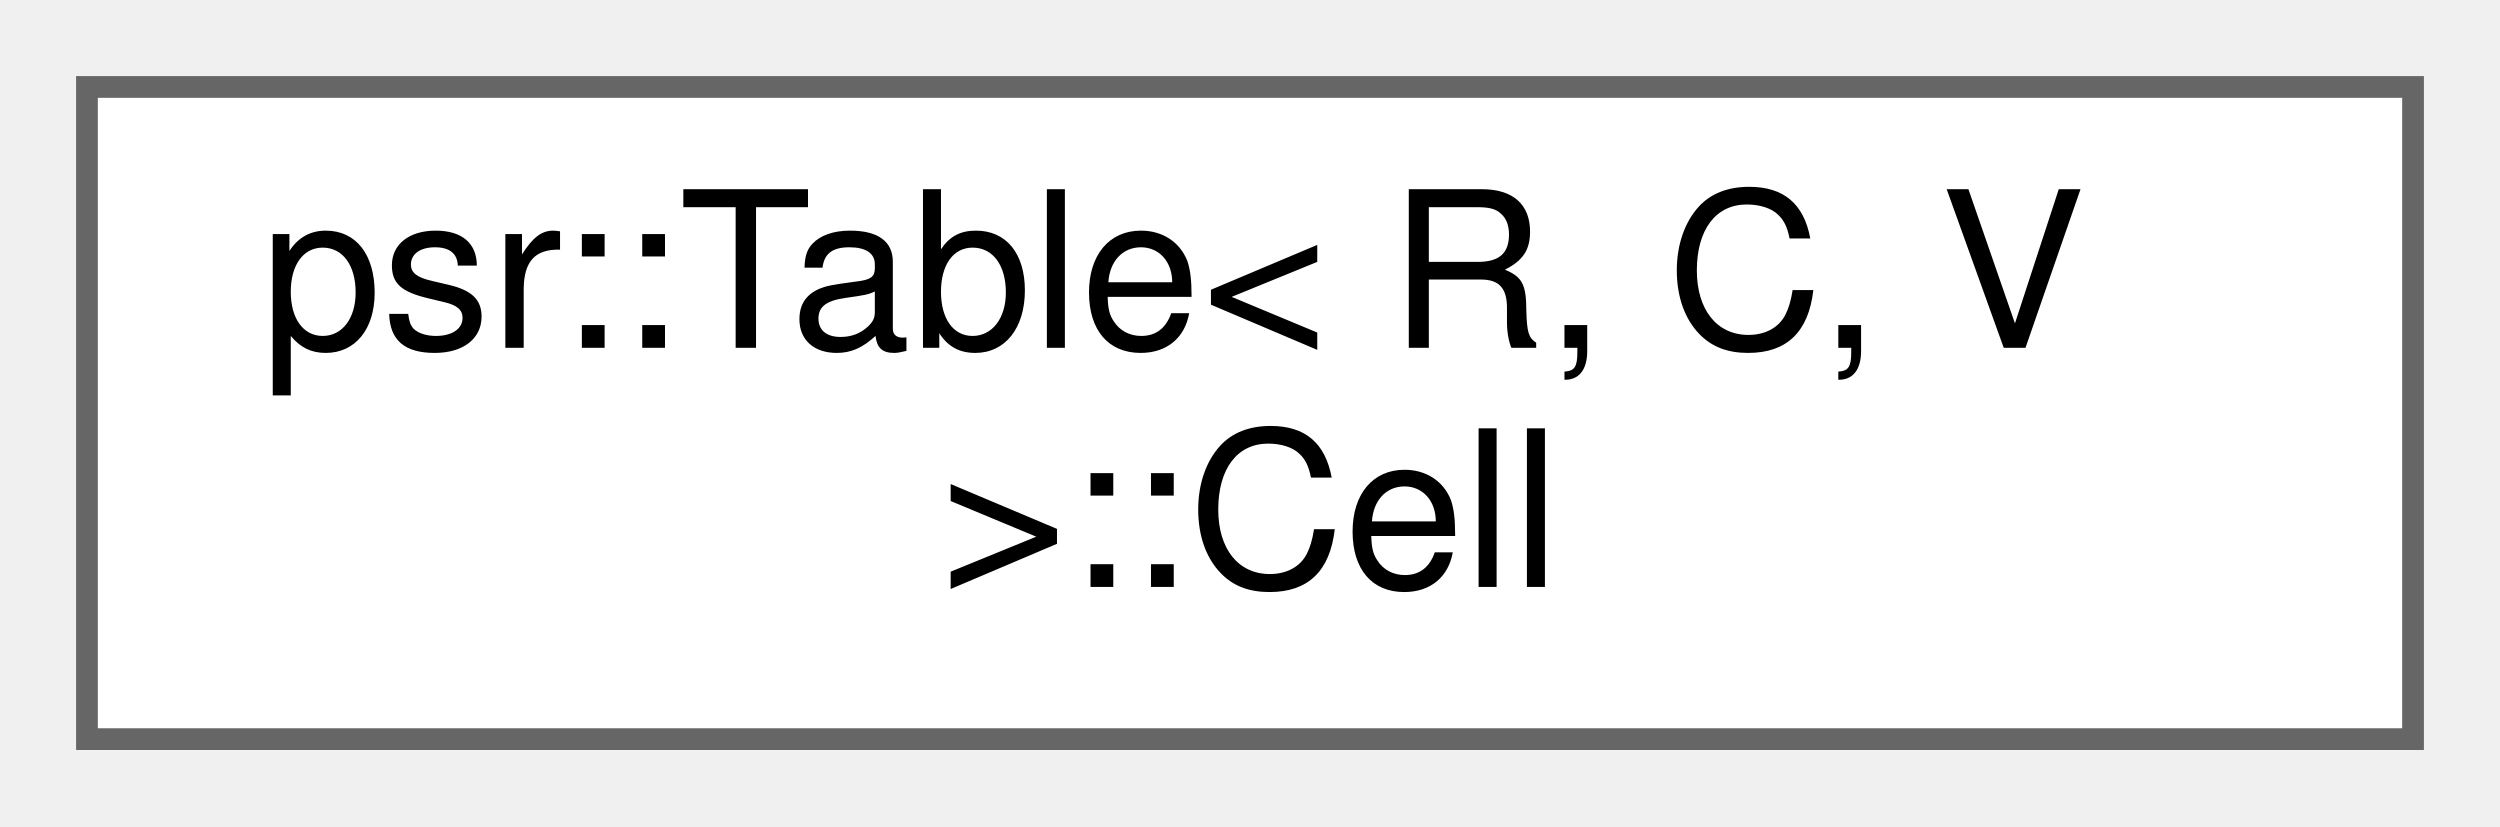
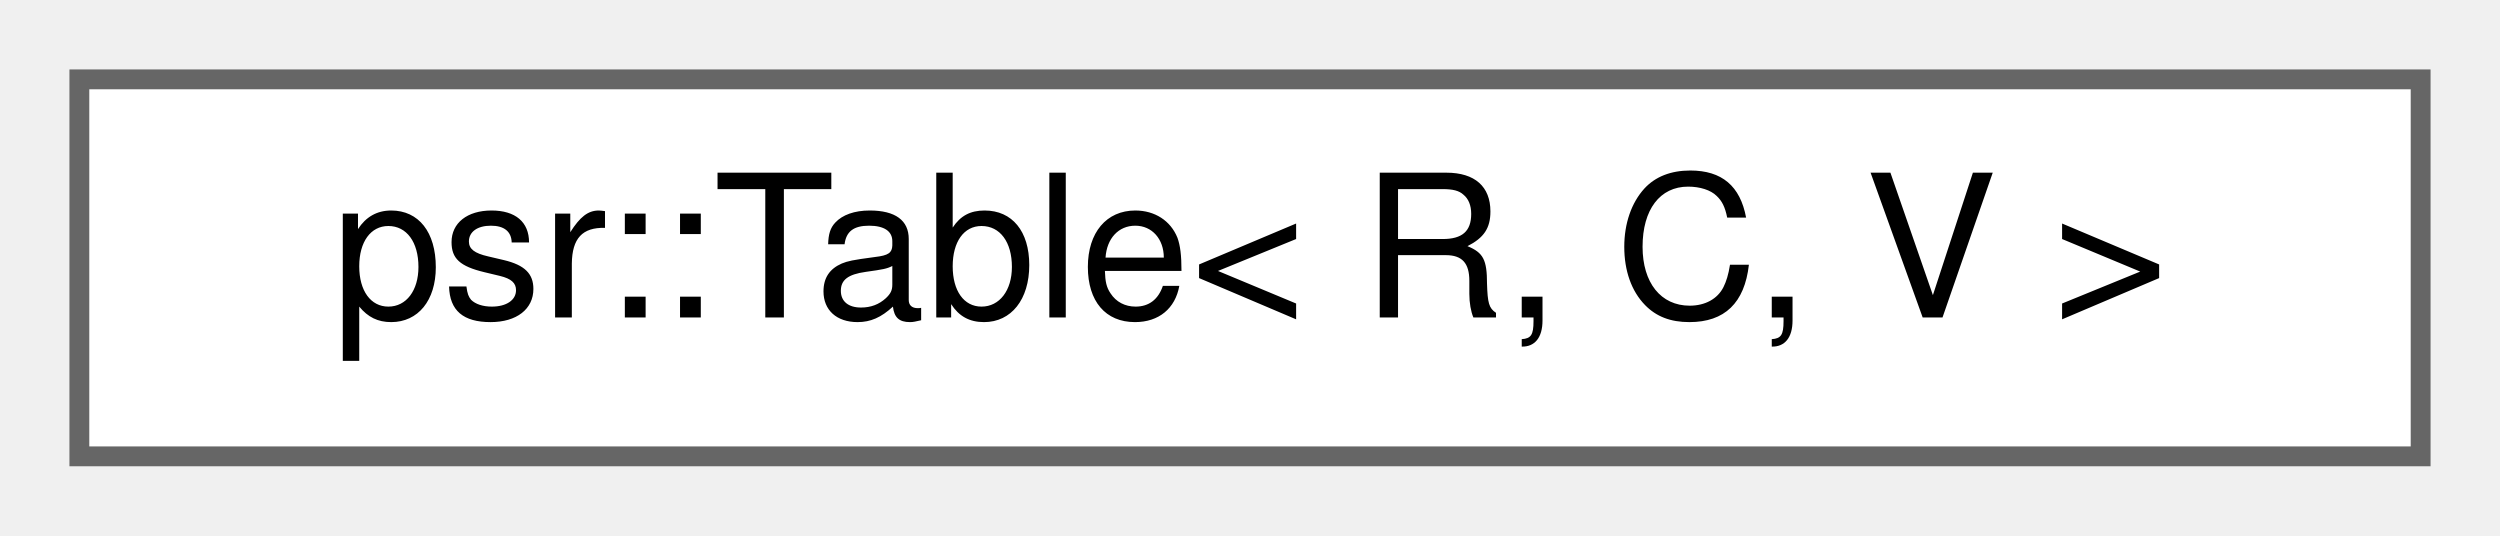
- <svg xmlns="http://www.w3.org/2000/svg" xmlns:xlink="http://www.w3.org/1999/xlink" width="115pt" height="38pt" viewBox="0.00 0.00 115.00 38.00">
-   <g id="graph0" class="graph" transform="scale(1 1) rotate(0) translate(4 34)">
+ <svg xmlns="http://www.w3.org/2000/svg" xmlns:xlink="http://www.w3.org/1999/xlink" width="126pt" height="27pt" viewBox="0.00 0.00 126.00 27.00">
+   <g id="graph0" class="graph" transform="scale(1 1) rotate(0) translate(4 23)">
    <g id="Node000000" class="node">
      <g id="a_Node000000">
-         <a xlink:href="structpsr_1_1Table_1_1Cell.html" target="_top" xlink:title=" ">
-           <polygon fill="white" stroke="#666666" points="107,-30 0,-30 0,0 107,0 107,-30" />
-           <text text-anchor="start" x="8" y="-18" font-family="Helvetica,sans-Serif" font-size="10.00">psr::Table&lt; R, C, V</text>
-           <text text-anchor="middle" x="53.5" y="-7" font-family="Helvetica,sans-Serif" font-size="10.00"> &gt;::Cell</text>
+         <a xlink:href="classpsr_1_1Table.html" target="_top" xlink:title=" ">
+           <polygon fill="white" stroke="#666666" points="118,-19 0,-19 0,0 118,0 118,-19" />
+           <text text-anchor="middle" x="59" y="-7" font-family="Helvetica,sans-Serif" font-size="10.00">psr::Table&lt; R, C, V &gt;</text>
        </a>
      </g>
    </g>
  </g>
</svg>
